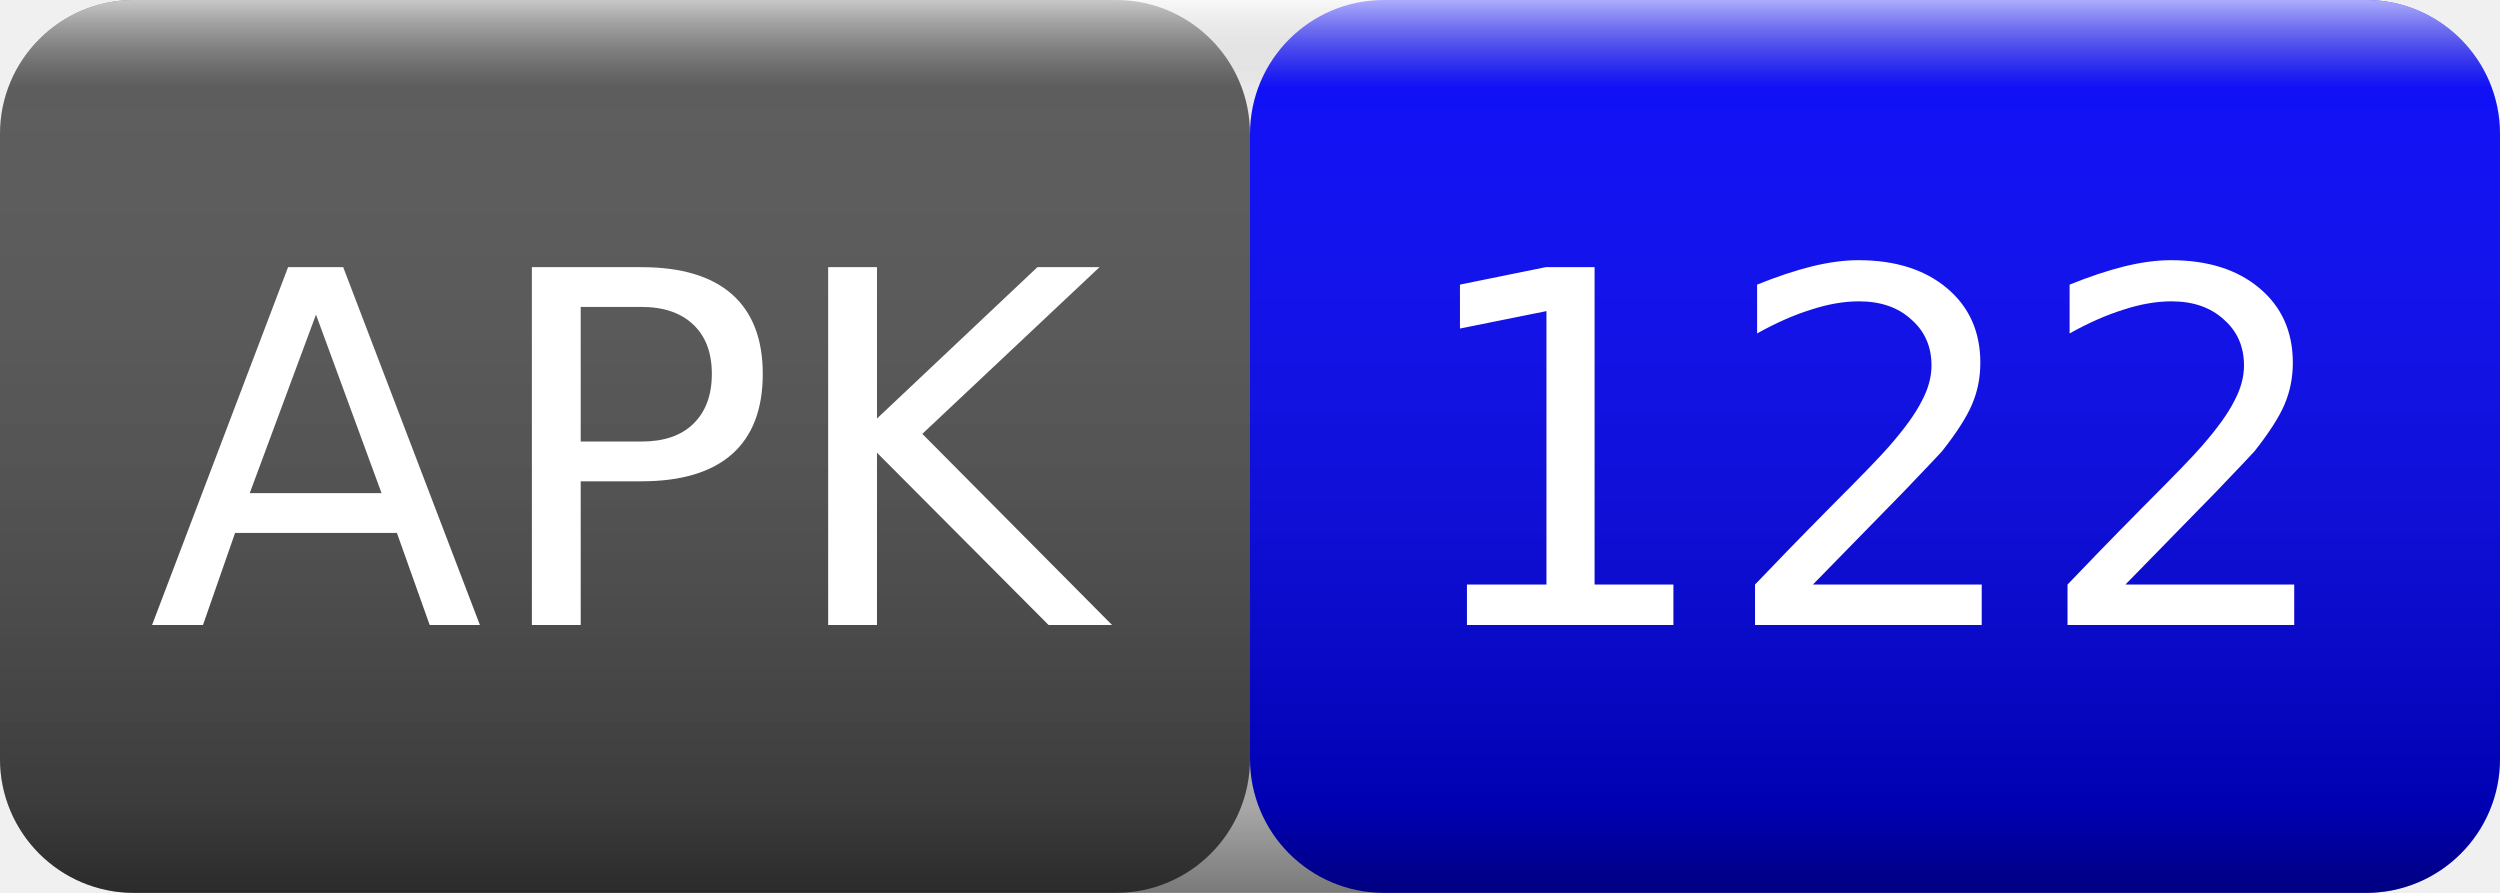
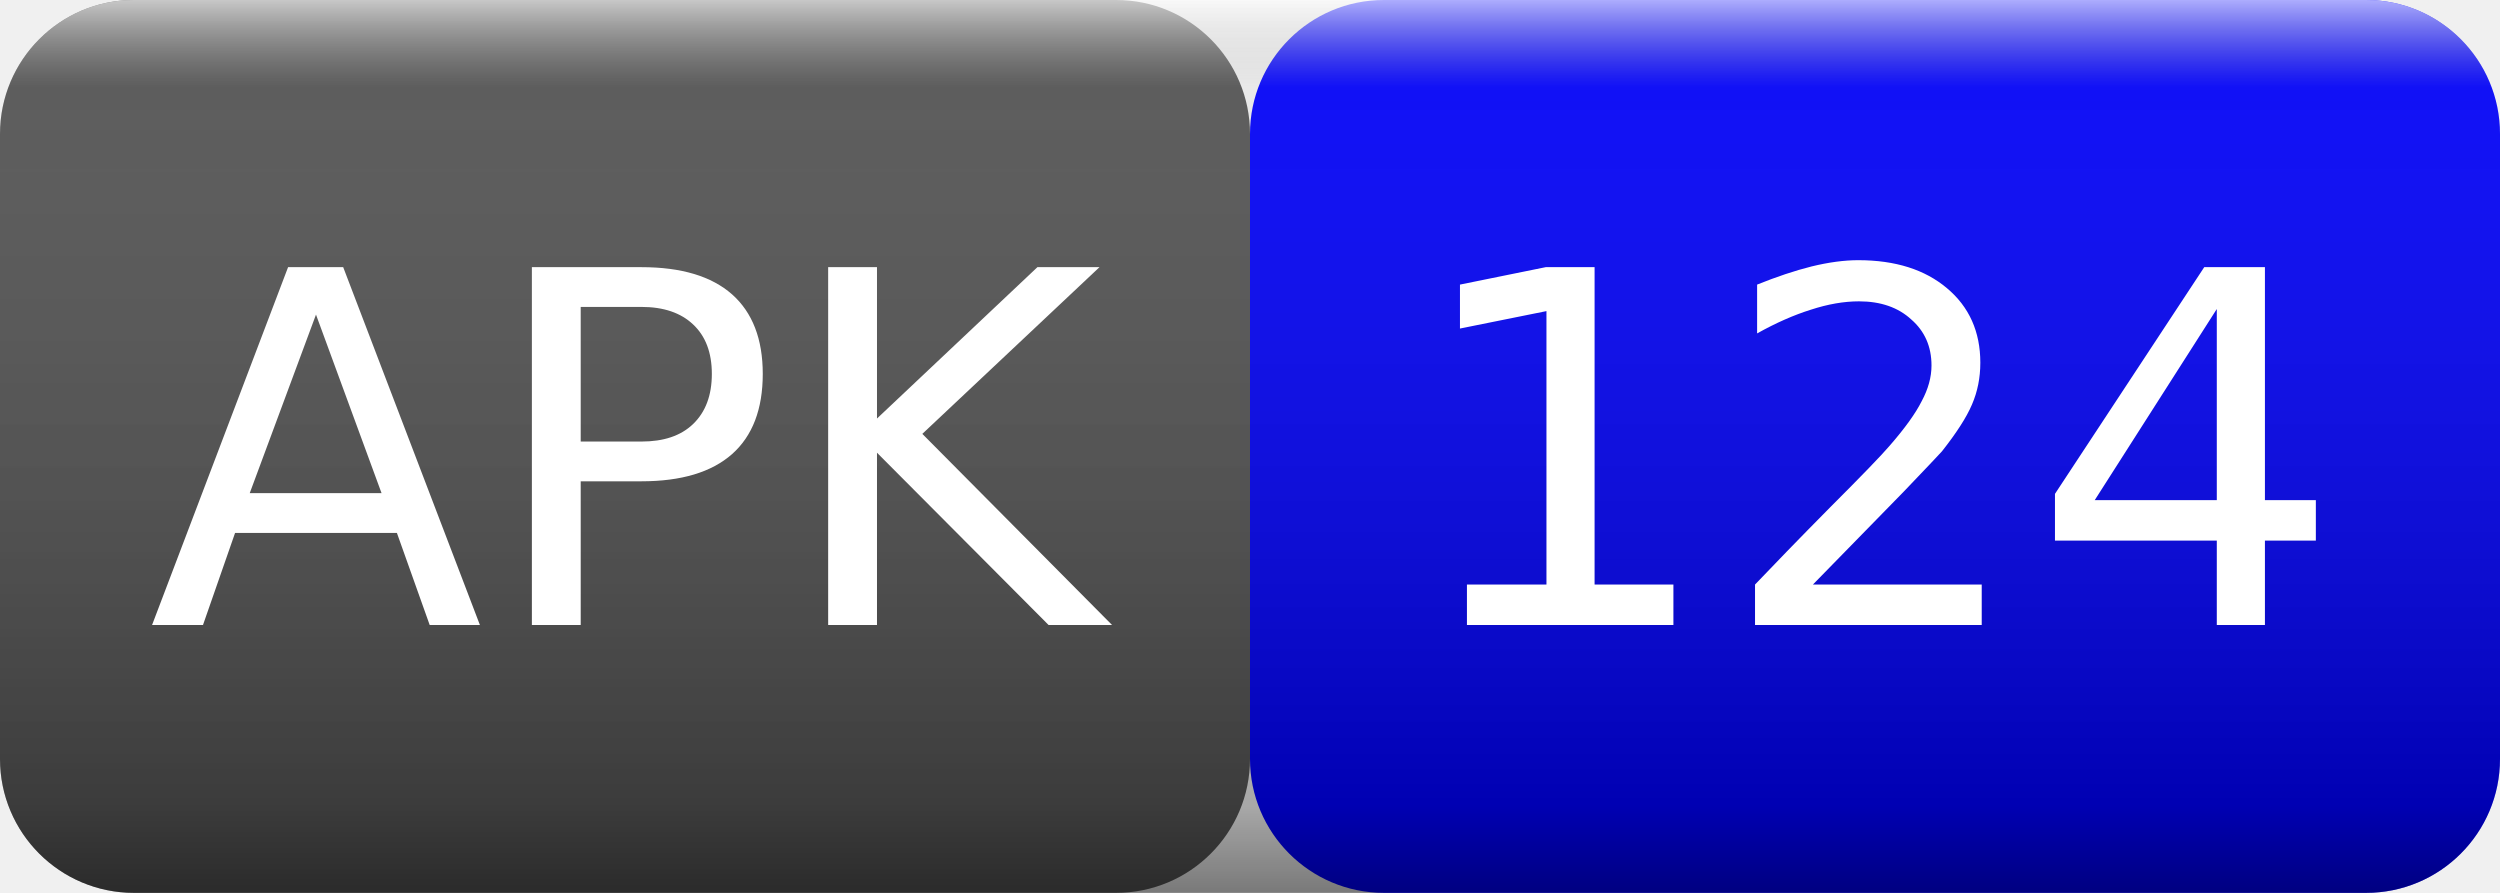
<svg xmlns="http://www.w3.org/2000/svg" width="56" height="20">
  <linearGradient id="smooth" x2="0" y2="100%">
    <stop offset="0" stop-color="#fff" stop-opacity=".7" />
    <stop offset=".1" stop-color="#aaa" stop-opacity=".1" />
    <stop offset=".9" stop-color="#000" stop-opacity=".3" />
    <stop offset="1" stop-color="#000" stop-opacity=".5" />
  </linearGradient>
  <rect rx="3" width="28" height="20" fill="#555" />
  <rect rx="3" x="28" width="28" height="20" fill="blue" />
  <rect rx="3" width="56" height="20" fill="url(#smooth)" />
  <g fill="#fff" text-anchor="middle" font-family="Verdana,Geneva,DejaVu Sans,sans-serif" font-size="11">
    <text x="14" y="14">APK</text>
-     <text x="42" y="14">122</text>
+     <text x="42" y="14">124</text>
  </g>
</svg>
